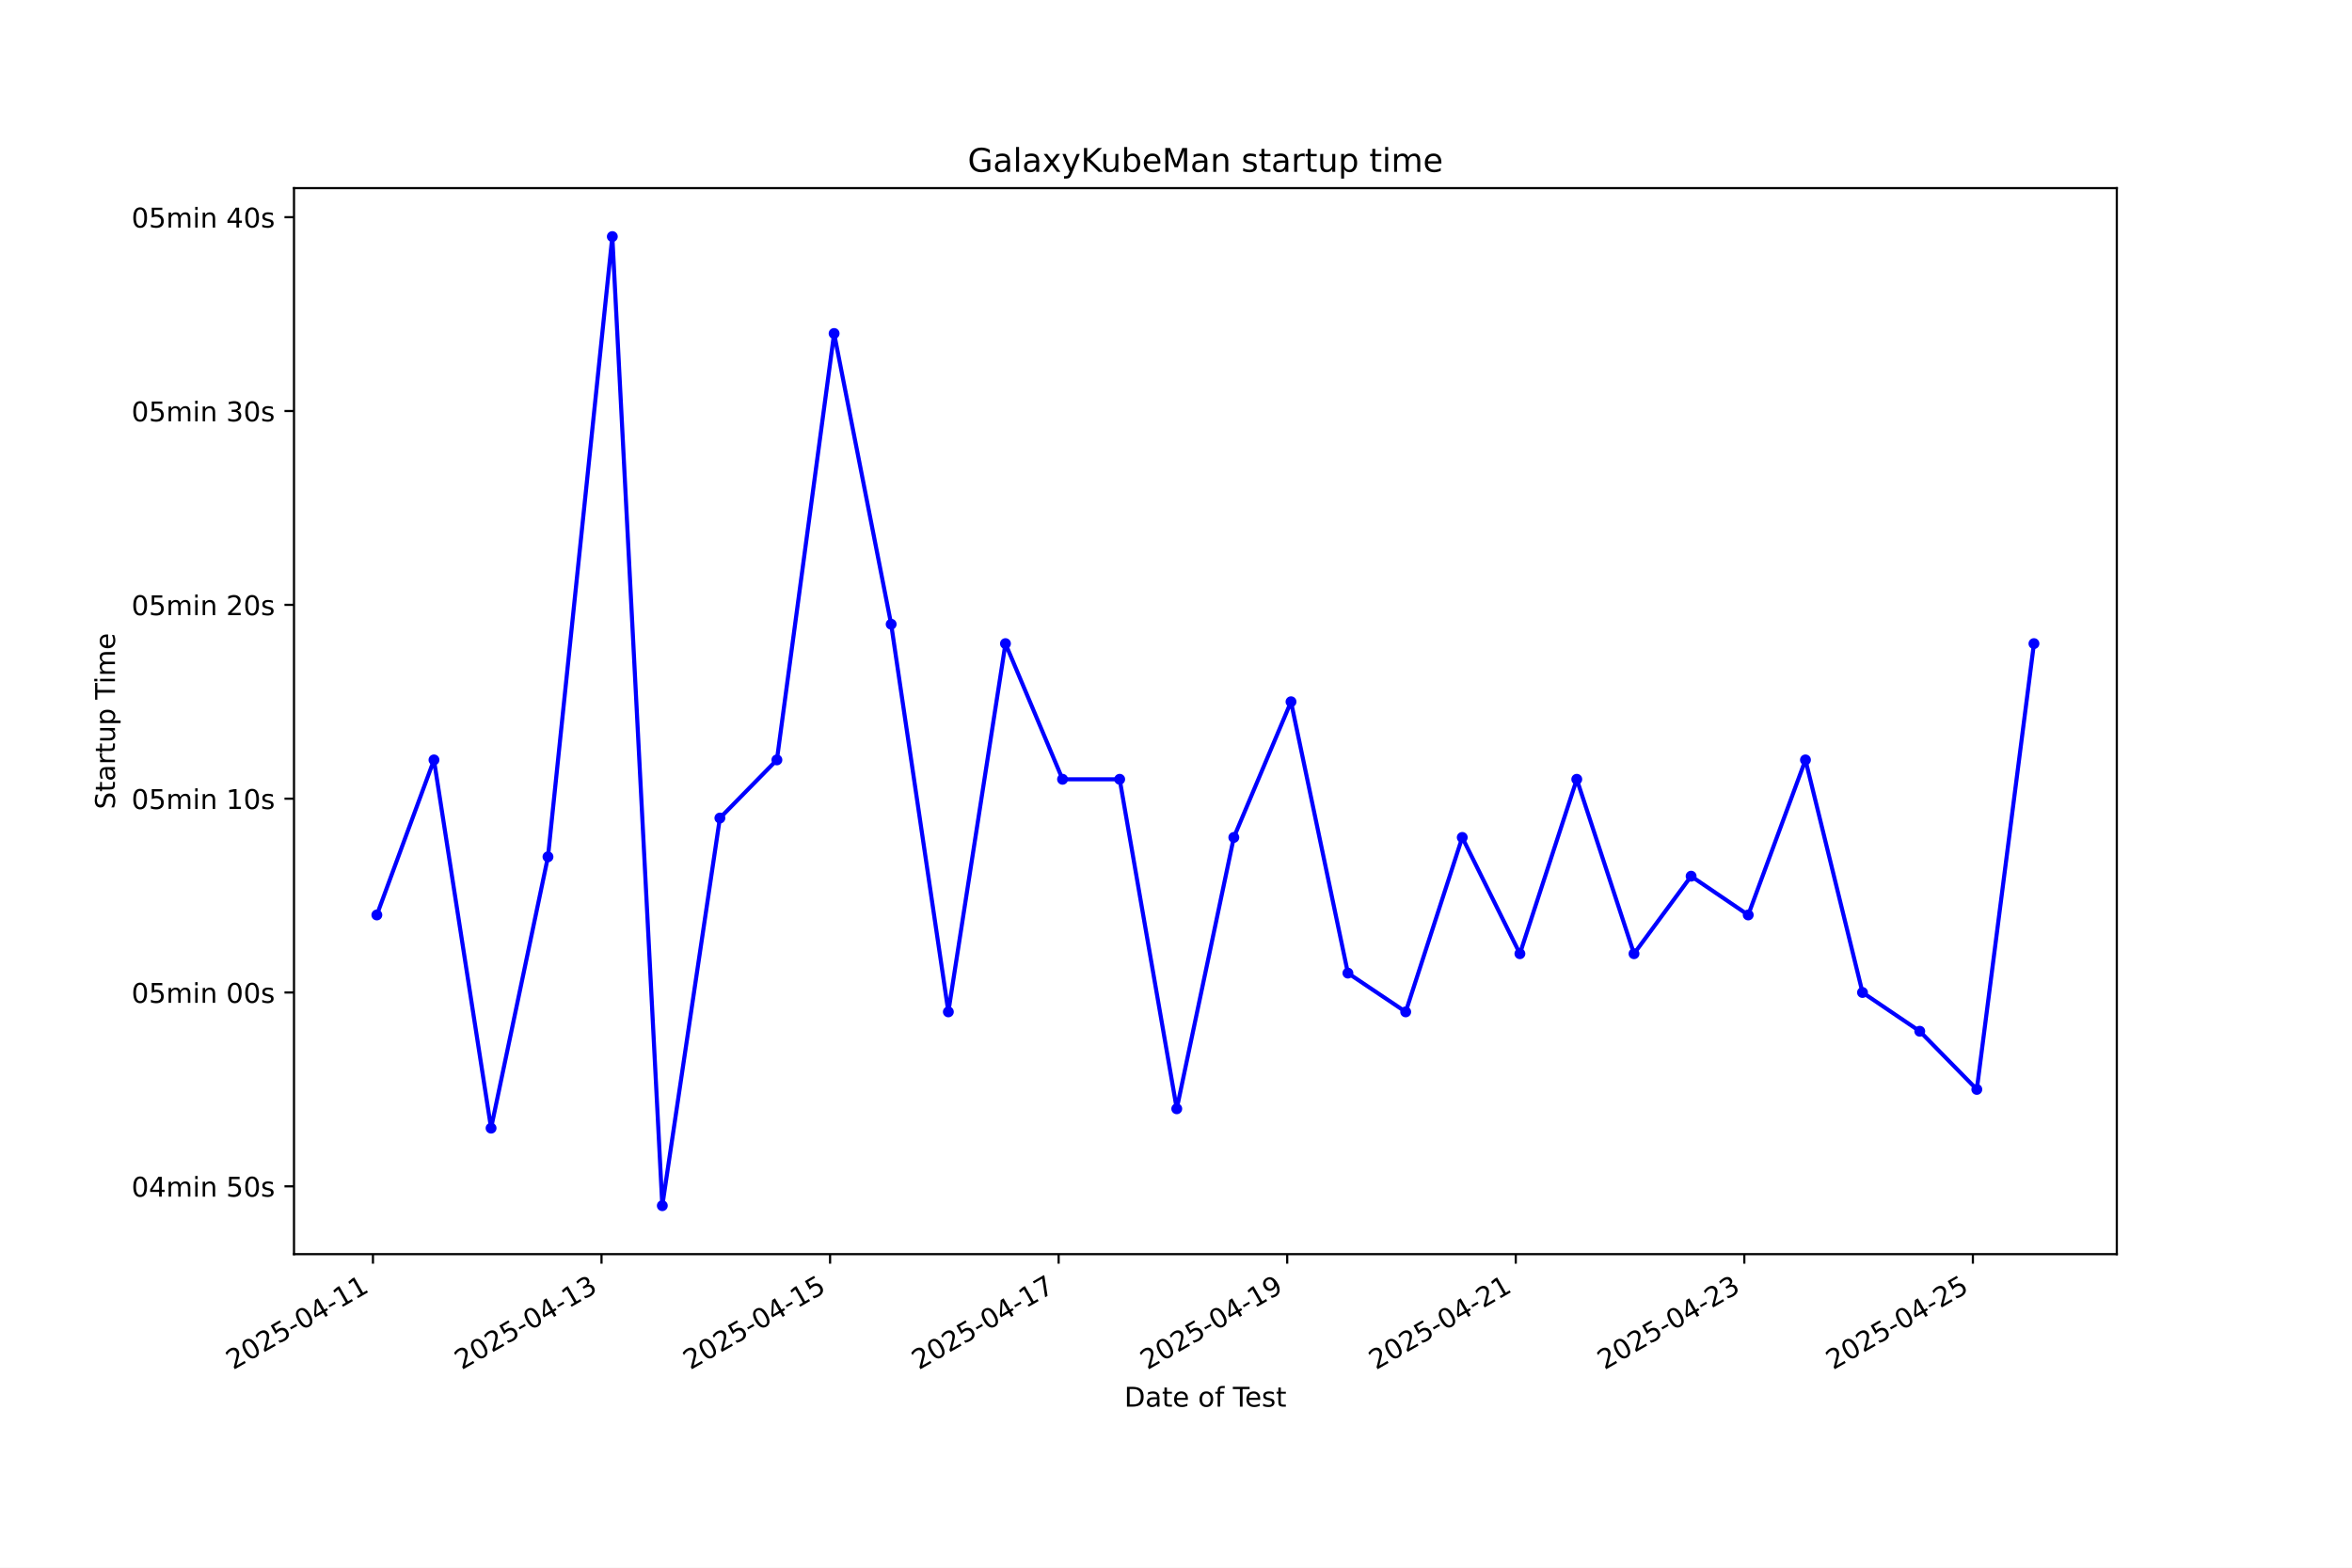
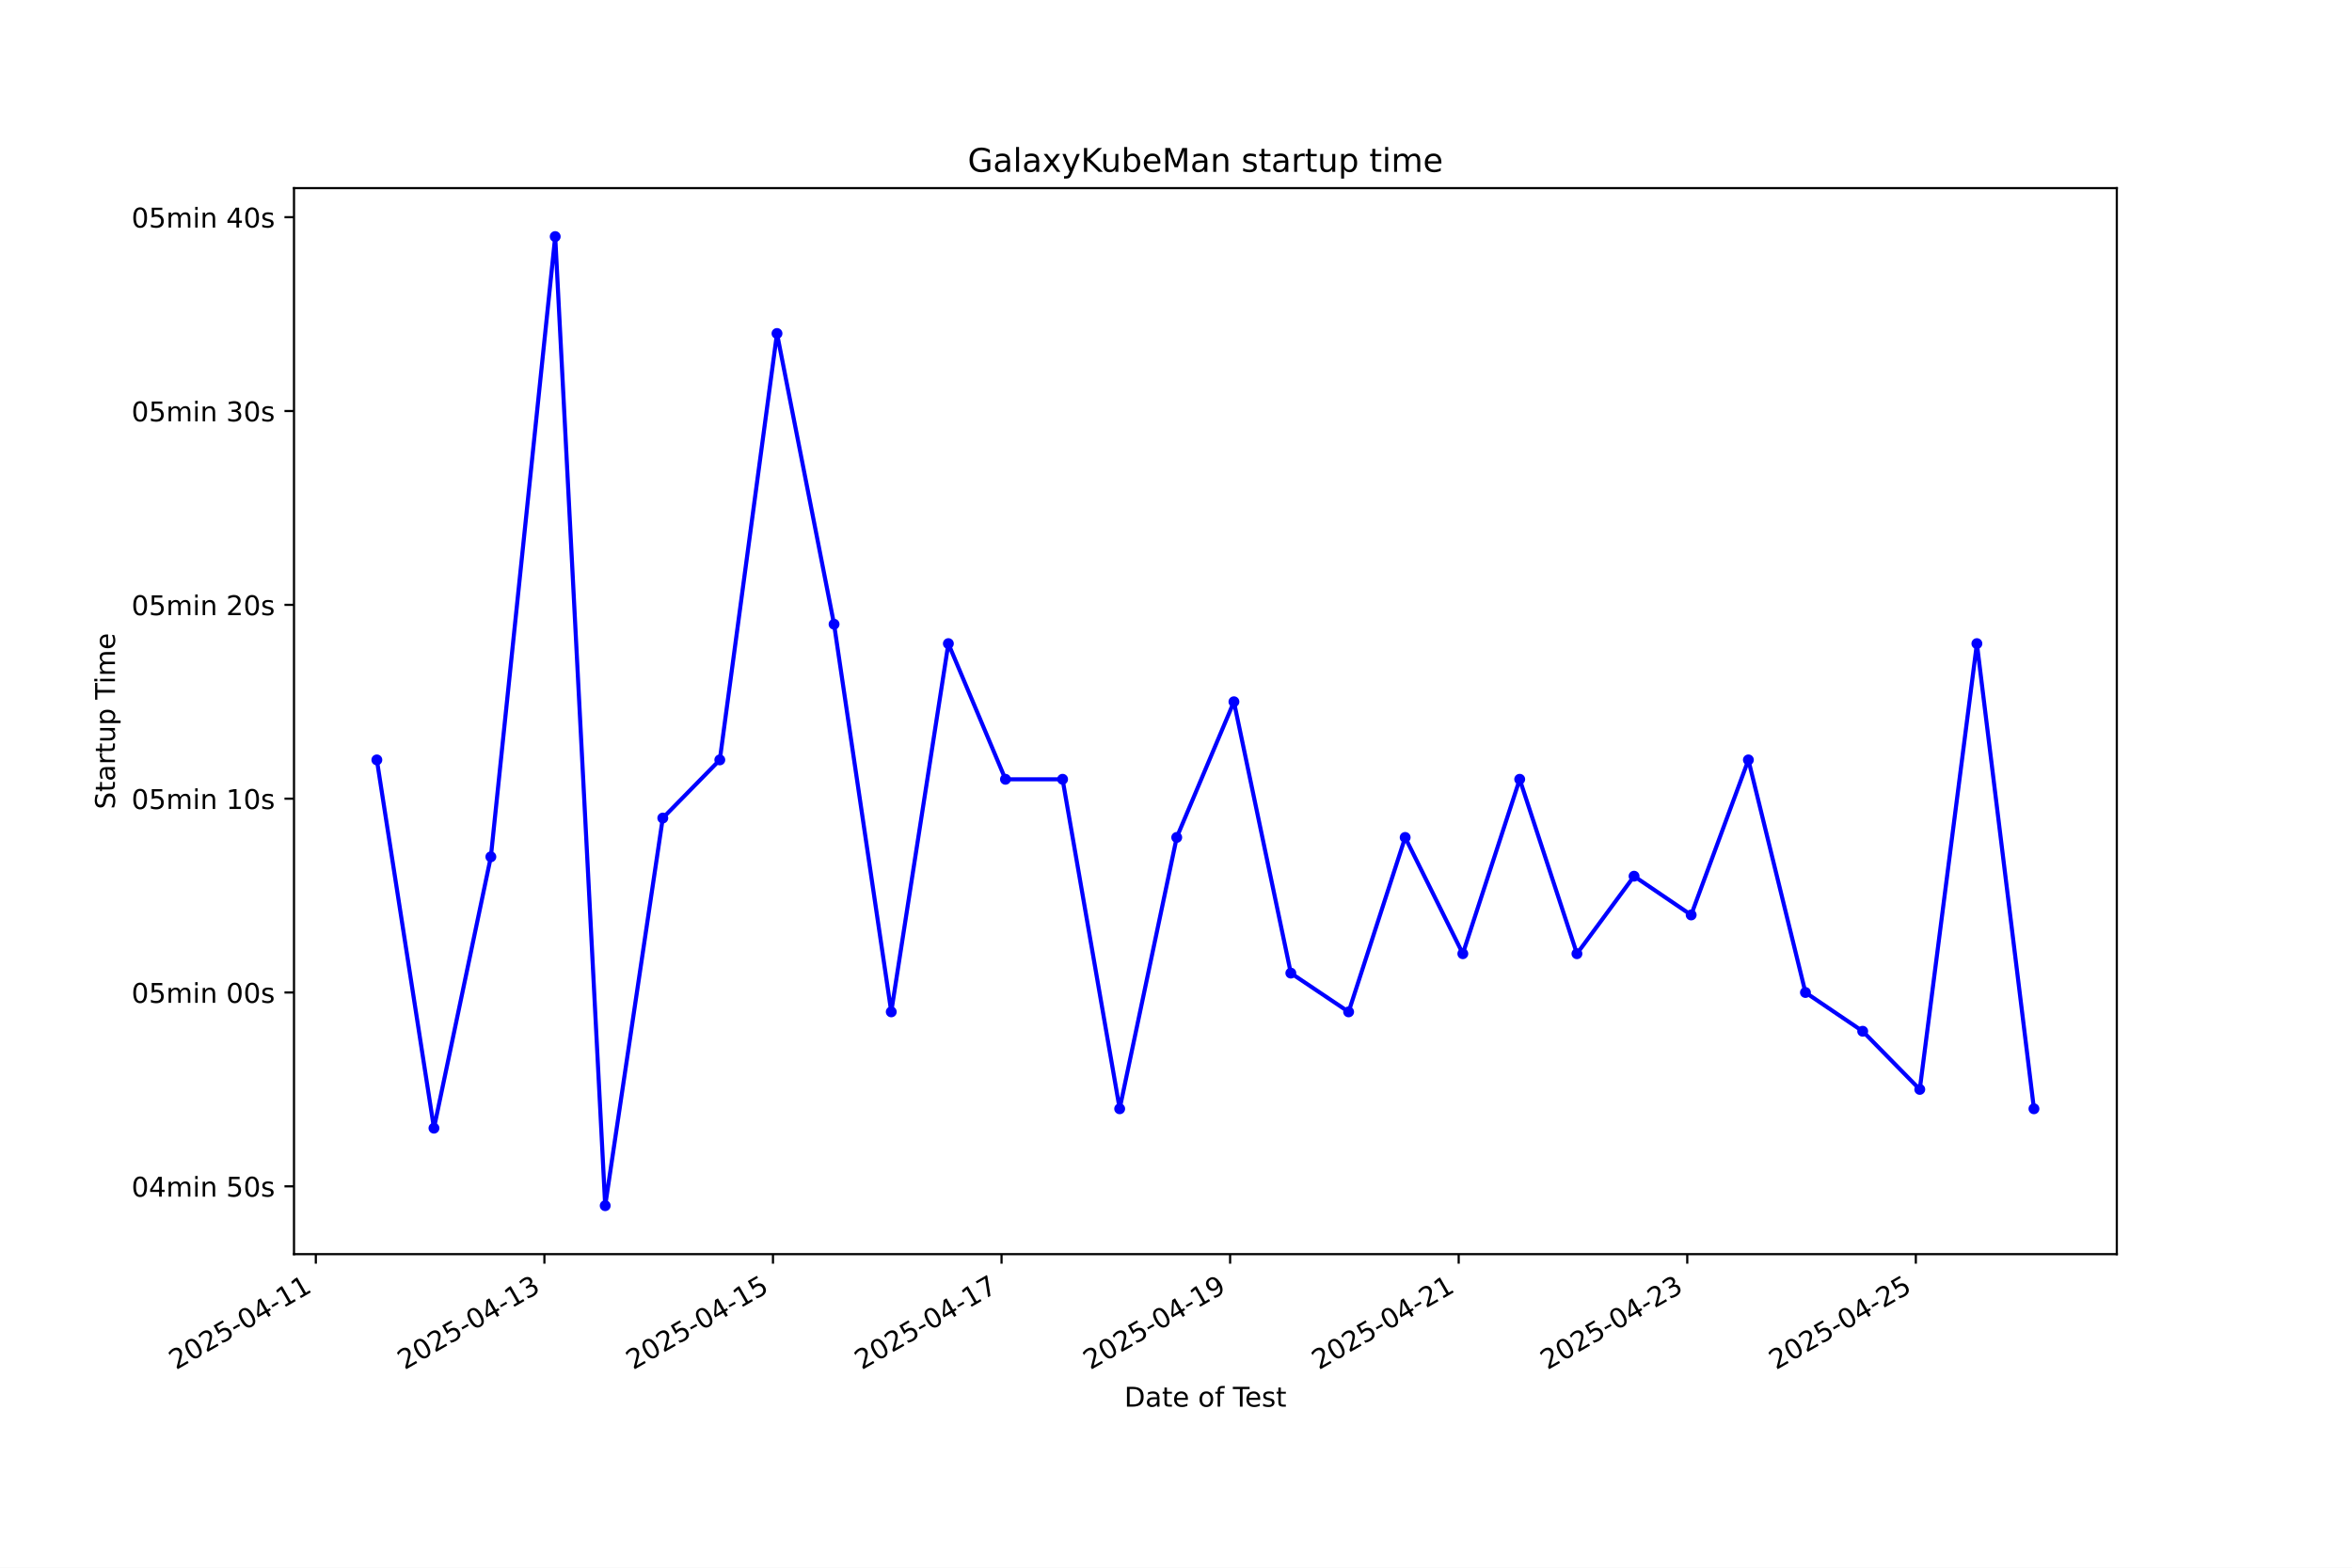
<svg xmlns="http://www.w3.org/2000/svg" xmlns:xlink="http://www.w3.org/1999/xlink" width="864pt" height="576pt" viewBox="0 0 864 576" version="1.1">
  <defs>
    <style type="text/css">*{stroke-linejoin: round; stroke-linecap: butt}</style>
  </defs>
  <g id="figure_1">
    <g id="patch_1">
      <path d="M 0 576  L 864 576  L 864 0  L 0 0  z " style="fill: #ffffff" />
    </g>
    <g id="axes_1">
      <g id="patch_2">
        <path d="M 108 460.8  L 777.6 460.8  L 777.6 69.12  L 108 69.12  z " style="fill: #ffffff" />
      </g>
      <g id="matplotlib.axis_1">
        <g id="xtick_1">
          <g id="line2d_1">
            <defs>
-               <path id="me44ee21c75" d="M 0 0  L 0 3.5  " style="stroke: #000000; stroke-width: 0.8" />
+               <path id="mdaba6f23a8" d="M 0 0  L 0 3.5  " style="stroke: #000000; stroke-width: 0.8" />
            </defs>
            <g>
-               <use xlink:href="#me44ee21c75" x="137.003" y="460.8" style="stroke: #000000; stroke-width: 0.8" />
+               <use xlink:href="#mdaba6f23a8" x="116.019" y="460.8" style="stroke: #000000; stroke-width: 0.8" />
            </g>
          </g>
          <g id="text_1">
-             <g transform="translate(85.63306 503.4383) rotate(-30) scale(0.1 -0.1)">
+             <g transform="translate(64.64999 503.4383) rotate(-30) scale(0.1 -0.1)">
              <defs>
                <path id="DejaVuSans-32" d="M 1228 531  L 3431 531  L 3431 0  L 469 0  L 469 531  Q 828 903 1448 1529  Q 2069 2156 2228 2338  Q 2531 2678 2651 2914  Q 2772 3150 2772 3378  Q 2772 3750 2511 3984  Q 2250 4219 1831 4219  Q 1534 4219 1204 4116  Q 875 4013 500 3803  L 500 4441  Q 881 4594 1212 4672  Q 1544 4750 1819 4750  Q 2544 4750 2975 4387  Q 3406 4025 3406 3419  Q 3406 3131 3298 2873  Q 3191 2616 2906 2266  Q 2828 2175 2409 1742  Q 1991 1309 1228 531  z " transform="scale(0.015625)" />
                <path id="DejaVuSans-30" d="M 2034 4250  Q 1547 4250 1301 3770  Q 1056 3291 1056 2328  Q 1056 1369 1301 889  Q 1547 409 2034 409  Q 2525 409 2770 889  Q 3016 1369 3016 2328  Q 3016 3291 2770 3770  Q 2525 4250 2034 4250  z M 2034 4750  Q 2819 4750 3233 4129  Q 3647 3509 3647 2328  Q 3647 1150 3233 529  Q 2819 -91 2034 -91  Q 1250 -91 836 529  Q 422 1150 422 2328  Q 422 3509 836 4129  Q 1250 4750 2034 4750  z " transform="scale(0.015625)" />
                <path id="DejaVuSans-35" d="M 691 4666  L 3169 4666  L 3169 4134  L 1269 4134  L 1269 2991  Q 1406 3038 1543 3061  Q 1681 3084 1819 3084  Q 2600 3084 3056 2656  Q 3513 2228 3513 1497  Q 3513 744 3044 326  Q 2575 -91 1722 -91  Q 1428 -91 1123 -41  Q 819 9 494 109  L 494 744  Q 775 591 1075 516  Q 1375 441 1709 441  Q 2250 441 2565 725  Q 2881 1009 2881 1497  Q 2881 1984 2565 2268  Q 2250 2553 1709 2553  Q 1456 2553 1204 2497  Q 953 2441 691 2322  L 691 4666  z " transform="scale(0.015625)" />
                <path id="DejaVuSans-2d" d="M 313 2009  L 1997 2009  L 1997 1497  L 313 1497  L 313 2009  z " transform="scale(0.015625)" />
                <path id="DejaVuSans-34" d="M 2419 4116  L 825 1625  L 2419 1625  L 2419 4116  z M 2253 4666  L 3047 4666  L 3047 1625  L 3713 1625  L 3713 1100  L 3047 1100  L 3047 0  L 2419 0  L 2419 1100  L 313 1100  L 313 1709  L 2253 4666  z " transform="scale(0.015625)" />
                <path id="DejaVuSans-31" d="M 794 531  L 1825 531  L 1825 4091  L 703 3866  L 703 4441  L 1819 4666  L 2450 4666  L 2450 531  L 3481 531  L 3481 0  L 794 0  L 794 531  z " transform="scale(0.015625)" />
              </defs>
              <use xlink:href="#DejaVuSans-32" />
              <use xlink:href="#DejaVuSans-30" transform="translate(63.62305 0)" />
              <use xlink:href="#DejaVuSans-32" transform="translate(127.2461 0)" />
              <use xlink:href="#DejaVuSans-35" transform="translate(190.8691 0)" />
              <use xlink:href="#DejaVuSans-2d" transform="translate(254.4922 0)" />
              <use xlink:href="#DejaVuSans-30" transform="translate(290.5762 0)" />
              <use xlink:href="#DejaVuSans-34" transform="translate(354.1992 0)" />
              <use xlink:href="#DejaVuSans-2d" transform="translate(417.8223 0)" />
              <use xlink:href="#DejaVuSans-31" transform="translate(453.9062 0)" />
              <use xlink:href="#DejaVuSans-31" transform="translate(517.5293 0)" />
            </g>
          </g>
        </g>
        <g id="xtick_2">
          <g id="line2d_2">
            <g>
-               <use xlink:href="#me44ee21c75" x="220.964" y="460.8" style="stroke: #000000; stroke-width: 0.8" />
+               <use xlink:href="#mdaba6f23a8" x="199.985" y="460.8" style="stroke: #000000; stroke-width: 0.8" />
            </g>
          </g>
          <g id="text_2">
-             <g transform="translate(169.5946 503.4383) rotate(-30) scale(0.1 -0.1)">
+             <g transform="translate(148.6151 503.4383) rotate(-30) scale(0.1 -0.1)">
              <defs>
                <path id="DejaVuSans-33" d="M 2597 2516  Q 3050 2419 3304 2112  Q 3559 1806 3559 1356  Q 3559 666 3084 287  Q 2609 -91 1734 -91  Q 1441 -91 1130 -33  Q 819 25 488 141  L 488 750  Q 750 597 1062 519  Q 1375 441 1716 441  Q 2309 441 2620 675  Q 2931 909 2931 1356  Q 2931 1769 2642 2001  Q 2353 2234 1838 2234  L 1294 2234  L 1294 2753  L 1863 2753  Q 2328 2753 2575 2939  Q 2822 3125 2822 3475  Q 2822 3834 2567 4026  Q 2313 4219 1838 4219  Q 1578 4219 1281 4162  Q 984 4106 628 3988  L 628 4550  Q 988 4650 1302 4700  Q 1616 4750 1894 4750  Q 2613 4750 3031 4423  Q 3450 4097 3450 3541  Q 3450 3153 3228 2886  Q 3006 2619 2597 2516  z " transform="scale(0.015625)" />
              </defs>
              <use xlink:href="#DejaVuSans-32" />
              <use xlink:href="#DejaVuSans-30" transform="translate(63.62305 0)" />
              <use xlink:href="#DejaVuSans-32" transform="translate(127.2461 0)" />
              <use xlink:href="#DejaVuSans-35" transform="translate(190.8691 0)" />
              <use xlink:href="#DejaVuSans-2d" transform="translate(254.4922 0)" />
              <use xlink:href="#DejaVuSans-30" transform="translate(290.5762 0)" />
              <use xlink:href="#DejaVuSans-34" transform="translate(354.1992 0)" />
              <use xlink:href="#DejaVuSans-2d" transform="translate(417.8223 0)" />
              <use xlink:href="#DejaVuSans-31" transform="translate(453.9062 0)" />
              <use xlink:href="#DejaVuSans-33" transform="translate(517.5293 0)" />
            </g>
          </g>
        </g>
        <g id="xtick_3">
          <g id="line2d_3">
            <g>
-               <use xlink:href="#me44ee21c75" x="304.926" y="460.8" style="stroke: #000000; stroke-width: 0.8" />
+               <use xlink:href="#mdaba6f23a8" x="283.95" y="460.8" style="stroke: #000000; stroke-width: 0.8" />
            </g>
          </g>
          <g id="text_3">
-             <g transform="translate(253.5561 503.4383) rotate(-30) scale(0.1 -0.1)">
+             <g transform="translate(232.5801 503.4383) rotate(-30) scale(0.1 -0.1)">
              <use xlink:href="#DejaVuSans-32" />
              <use xlink:href="#DejaVuSans-30" transform="translate(63.62305 0)" />
              <use xlink:href="#DejaVuSans-32" transform="translate(127.2461 0)" />
              <use xlink:href="#DejaVuSans-35" transform="translate(190.8691 0)" />
              <use xlink:href="#DejaVuSans-2d" transform="translate(254.4922 0)" />
              <use xlink:href="#DejaVuSans-30" transform="translate(290.5762 0)" />
              <use xlink:href="#DejaVuSans-34" transform="translate(354.1992 0)" />
              <use xlink:href="#DejaVuSans-2d" transform="translate(417.8223 0)" />
              <use xlink:href="#DejaVuSans-31" transform="translate(453.9062 0)" />
              <use xlink:href="#DejaVuSans-35" transform="translate(517.5293 0)" />
            </g>
          </g>
        </g>
        <g id="xtick_4">
          <g id="line2d_4">
            <g>
-               <use xlink:href="#me44ee21c75" x="388.887" y="460.8" style="stroke: #000000; stroke-width: 0.8" />
+               <use xlink:href="#mdaba6f23a8" x="367.915" y="460.8" style="stroke: #000000; stroke-width: 0.8" />
            </g>
          </g>
          <g id="text_4">
-             <g transform="translate(337.5176 503.4383) rotate(-30) scale(0.1 -0.1)">
+             <g transform="translate(316.5452 503.4383) rotate(-30) scale(0.1 -0.1)">
              <defs>
                <path id="DejaVuSans-37" d="M 525 4666  L 3525 4666  L 3525 4397  L 1831 0  L 1172 0  L 2766 4134  L 525 4134  L 525 4666  z " transform="scale(0.015625)" />
              </defs>
              <use xlink:href="#DejaVuSans-32" />
              <use xlink:href="#DejaVuSans-30" transform="translate(63.62305 0)" />
              <use xlink:href="#DejaVuSans-32" transform="translate(127.2461 0)" />
              <use xlink:href="#DejaVuSans-35" transform="translate(190.8691 0)" />
              <use xlink:href="#DejaVuSans-2d" transform="translate(254.4922 0)" />
              <use xlink:href="#DejaVuSans-30" transform="translate(290.5762 0)" />
              <use xlink:href="#DejaVuSans-34" transform="translate(354.1992 0)" />
              <use xlink:href="#DejaVuSans-2d" transform="translate(417.8223 0)" />
              <use xlink:href="#DejaVuSans-31" transform="translate(453.9062 0)" />
              <use xlink:href="#DejaVuSans-37" transform="translate(517.5293 0)" />
            </g>
          </g>
        </g>
        <g id="xtick_5">
          <g id="line2d_5">
            <g>
-               <use xlink:href="#me44ee21c75" x="472.849" y="460.8" style="stroke: #000000; stroke-width: 0.8" />
+               <use xlink:href="#mdaba6f23a8" x="451.88" y="460.8" style="stroke: #000000; stroke-width: 0.8" />
            </g>
          </g>
          <g id="text_5">
-             <g transform="translate(421.4791 503.4383) rotate(-30) scale(0.1 -0.1)">
+             <g transform="translate(400.5102 503.4383) rotate(-30) scale(0.1 -0.1)">
              <defs>
                <path id="DejaVuSans-39" d="M 703 97  L 703 672  Q 941 559 1184 500  Q 1428 441 1663 441  Q 2288 441 2617 861  Q 2947 1281 2994 2138  Q 2813 1869 2534 1725  Q 2256 1581 1919 1581  Q 1219 1581 811 2004  Q 403 2428 403 3163  Q 403 3881 828 4315  Q 1253 4750 1959 4750  Q 2769 4750 3195 4129  Q 3622 3509 3622 2328  Q 3622 1225 3098 567  Q 2575 -91 1691 -91  Q 1453 -91 1209 -44  Q 966 3 703 97  z M 1959 2075  Q 2384 2075 2632 2365  Q 2881 2656 2881 3163  Q 2881 3666 2632 3958  Q 2384 4250 1959 4250  Q 1534 4250 1286 3958  Q 1038 3666 1038 3163  Q 1038 2656 1286 2365  Q 1534 2075 1959 2075  z " transform="scale(0.015625)" />
              </defs>
              <use xlink:href="#DejaVuSans-32" />
              <use xlink:href="#DejaVuSans-30" transform="translate(63.62305 0)" />
              <use xlink:href="#DejaVuSans-32" transform="translate(127.2461 0)" />
              <use xlink:href="#DejaVuSans-35" transform="translate(190.8691 0)" />
              <use xlink:href="#DejaVuSans-2d" transform="translate(254.4922 0)" />
              <use xlink:href="#DejaVuSans-30" transform="translate(290.5762 0)" />
              <use xlink:href="#DejaVuSans-34" transform="translate(354.1992 0)" />
              <use xlink:href="#DejaVuSans-2d" transform="translate(417.8223 0)" />
              <use xlink:href="#DejaVuSans-31" transform="translate(453.9062 0)" />
              <use xlink:href="#DejaVuSans-39" transform="translate(517.5293 0)" />
            </g>
          </g>
        </g>
        <g id="xtick_6">
          <g id="line2d_6">
            <g>
-               <use xlink:href="#me44ee21c75" x="556.81" y="460.8" style="stroke: #000000; stroke-width: 0.8" />
+               <use xlink:href="#mdaba6f23a8" x="535.845" y="460.8" style="stroke: #000000; stroke-width: 0.8" />
            </g>
          </g>
          <g id="text_6">
-             <g transform="translate(505.4406 503.4383) rotate(-30) scale(0.1 -0.1)">
+             <g transform="translate(484.4753 503.4383) rotate(-30) scale(0.1 -0.1)">
              <use xlink:href="#DejaVuSans-32" />
              <use xlink:href="#DejaVuSans-30" transform="translate(63.62305 0)" />
              <use xlink:href="#DejaVuSans-32" transform="translate(127.2461 0)" />
              <use xlink:href="#DejaVuSans-35" transform="translate(190.8691 0)" />
              <use xlink:href="#DejaVuSans-2d" transform="translate(254.4922 0)" />
              <use xlink:href="#DejaVuSans-30" transform="translate(290.5762 0)" />
              <use xlink:href="#DejaVuSans-34" transform="translate(354.1992 0)" />
              <use xlink:href="#DejaVuSans-2d" transform="translate(417.8223 0)" />
              <use xlink:href="#DejaVuSans-32" transform="translate(453.9062 0)" />
              <use xlink:href="#DejaVuSans-31" transform="translate(517.5293 0)" />
            </g>
          </g>
        </g>
        <g id="xtick_7">
          <g id="line2d_7">
            <g>
-               <use xlink:href="#me44ee21c75" x="640.772" y="460.8" style="stroke: #000000; stroke-width: 0.8" />
+               <use xlink:href="#mdaba6f23a8" x="619.81" y="460.8" style="stroke: #000000; stroke-width: 0.8" />
            </g>
          </g>
          <g id="text_7">
-             <g transform="translate(589.4021 503.4383) rotate(-30) scale(0.1 -0.1)">
+             <g transform="translate(568.4404 503.4383) rotate(-30) scale(0.1 -0.1)">
              <use xlink:href="#DejaVuSans-32" />
              <use xlink:href="#DejaVuSans-30" transform="translate(63.62305 0)" />
              <use xlink:href="#DejaVuSans-32" transform="translate(127.2461 0)" />
              <use xlink:href="#DejaVuSans-35" transform="translate(190.8691 0)" />
              <use xlink:href="#DejaVuSans-2d" transform="translate(254.4922 0)" />
              <use xlink:href="#DejaVuSans-30" transform="translate(290.5762 0)" />
              <use xlink:href="#DejaVuSans-34" transform="translate(354.1992 0)" />
              <use xlink:href="#DejaVuSans-2d" transform="translate(417.8223 0)" />
              <use xlink:href="#DejaVuSans-32" transform="translate(453.9062 0)" />
              <use xlink:href="#DejaVuSans-33" transform="translate(517.5293 0)" />
            </g>
          </g>
        </g>
        <g id="xtick_8">
          <g id="line2d_8">
            <g>
-               <use xlink:href="#me44ee21c75" x="724.733" y="460.8" style="stroke: #000000; stroke-width: 0.8" />
+               <use xlink:href="#mdaba6f23a8" x="703.775" y="460.8" style="stroke: #000000; stroke-width: 0.8" />
            </g>
          </g>
          <g id="text_8">
-             <g transform="translate(673.3636 503.4383) rotate(-30) scale(0.1 -0.1)">
+             <g transform="translate(652.4054 503.4383) rotate(-30) scale(0.1 -0.1)">
              <use xlink:href="#DejaVuSans-32" />
              <use xlink:href="#DejaVuSans-30" transform="translate(63.62305 0)" />
              <use xlink:href="#DejaVuSans-32" transform="translate(127.2461 0)" />
              <use xlink:href="#DejaVuSans-35" transform="translate(190.8691 0)" />
              <use xlink:href="#DejaVuSans-2d" transform="translate(254.4922 0)" />
              <use xlink:href="#DejaVuSans-30" transform="translate(290.5762 0)" />
              <use xlink:href="#DejaVuSans-34" transform="translate(354.1992 0)" />
              <use xlink:href="#DejaVuSans-2d" transform="translate(417.8223 0)" />
              <use xlink:href="#DejaVuSans-32" transform="translate(453.9062 0)" />
              <use xlink:href="#DejaVuSans-35" transform="translate(517.5293 0)" />
            </g>
          </g>
        </g>
        <g id="text_9">
          <g transform="translate(413.0063 516.8378) scale(0.1 -0.1)">
            <defs>
              <path id="DejaVuSans-44" d="M 1259 4147  L 1259 519  L 2022 519  Q 2988 519 3436 956  Q 3884 1394 3884 2338  Q 3884 3275 3436 3711  Q 2988 4147 2022 4147  L 1259 4147  z M 628 4666  L 1925 4666  Q 3281 4666 3915 4102  Q 4550 3538 4550 2338  Q 4550 1131 3912 565  Q 3275 0 1925 0  L 628 0  L 628 4666  z " transform="scale(0.015625)" />
              <path id="DejaVuSans-61" d="M 2194 1759  Q 1497 1759 1228 1600  Q 959 1441 959 1056  Q 959 750 1161 570  Q 1363 391 1709 391  Q 2188 391 2477 730  Q 2766 1069 2766 1631  L 2766 1759  L 2194 1759  z M 3341 1997  L 3341 0  L 2766 0  L 2766 531  Q 2569 213 2275 61  Q 1981 -91 1556 -91  Q 1019 -91 701 211  Q 384 513 384 1019  Q 384 1609 779 1909  Q 1175 2209 1959 2209  L 2766 2209  L 2766 2266  Q 2766 2663 2505 2880  Q 2244 3097 1772 3097  Q 1472 3097 1187 3025  Q 903 2953 641 2809  L 641 3341  Q 956 3463 1253 3523  Q 1550 3584 1831 3584  Q 2591 3584 2966 3190  Q 3341 2797 3341 1997  z " transform="scale(0.015625)" />
              <path id="DejaVuSans-74" d="M 1172 4494  L 1172 3500  L 2356 3500  L 2356 3053  L 1172 3053  L 1172 1153  Q 1172 725 1289 603  Q 1406 481 1766 481  L 2356 481  L 2356 0  L 1766 0  Q 1100 0 847 248  Q 594 497 594 1153  L 594 3053  L 172 3053  L 172 3500  L 594 3500  L 594 4494  L 1172 4494  z " transform="scale(0.015625)" />
              <path id="DejaVuSans-65" d="M 3597 1894  L 3597 1613  L 953 1613  Q 991 1019 1311 708  Q 1631 397 2203 397  Q 2534 397 2845 478  Q 3156 559 3463 722  L 3463 178  Q 3153 47 2828 -22  Q 2503 -91 2169 -91  Q 1331 -91 842 396  Q 353 884 353 1716  Q 353 2575 817 3079  Q 1281 3584 2069 3584  Q 2775 3584 3186 3129  Q 3597 2675 3597 1894  z M 3022 2063  Q 3016 2534 2758 2815  Q 2500 3097 2075 3097  Q 1594 3097 1305 2825  Q 1016 2553 972 2059  L 3022 2063  z " transform="scale(0.015625)" />
              <path id="DejaVuSans-20" transform="scale(0.015625)" />
              <path id="DejaVuSans-6f" d="M 1959 3097  Q 1497 3097 1228 2736  Q 959 2375 959 1747  Q 959 1119 1226 758  Q 1494 397 1959 397  Q 2419 397 2687 759  Q 2956 1122 2956 1747  Q 2956 2369 2687 2733  Q 2419 3097 1959 3097  z M 1959 3584  Q 2709 3584 3137 3096  Q 3566 2609 3566 1747  Q 3566 888 3137 398  Q 2709 -91 1959 -91  Q 1206 -91 779 398  Q 353 888 353 1747  Q 353 2609 779 3096  Q 1206 3584 1959 3584  z " transform="scale(0.015625)" />
              <path id="DejaVuSans-66" d="M 2375 4863  L 2375 4384  L 1825 4384  Q 1516 4384 1395 4259  Q 1275 4134 1275 3809  L 1275 3500  L 2222 3500  L 2222 3053  L 1275 3053  L 1275 0  L 697 0  L 697 3053  L 147 3053  L 147 3500  L 697 3500  L 697 3744  Q 697 4328 969 4595  Q 1241 4863 1831 4863  L 2375 4863  z " transform="scale(0.015625)" />
              <path id="DejaVuSans-54" d="M -19 4666  L 3928 4666  L 3928 4134  L 2272 4134  L 2272 0  L 1638 0  L 1638 4134  L -19 4134  L -19 4666  z " transform="scale(0.015625)" />
              <path id="DejaVuSans-73" d="M 2834 3397  L 2834 2853  Q 2591 2978 2328 3040  Q 2066 3103 1784 3103  Q 1356 3103 1142 2972  Q 928 2841 928 2578  Q 928 2378 1081 2264  Q 1234 2150 1697 2047  L 1894 2003  Q 2506 1872 2764 1633  Q 3022 1394 3022 966  Q 3022 478 2636 193  Q 2250 -91 1575 -91  Q 1294 -91 989 -36  Q 684 19 347 128  L 347 722  Q 666 556 975 473  Q 1284 391 1588 391  Q 1994 391 2212 530  Q 2431 669 2431 922  Q 2431 1156 2273 1281  Q 2116 1406 1581 1522  L 1381 1569  Q 847 1681 609 1914  Q 372 2147 372 2553  Q 372 3047 722 3315  Q 1072 3584 1716 3584  Q 2034 3584 2315 3537  Q 2597 3491 2834 3397  z " transform="scale(0.015625)" />
            </defs>
            <use xlink:href="#DejaVuSans-44" />
            <use xlink:href="#DejaVuSans-61" transform="translate(77.00195 0)" />
            <use xlink:href="#DejaVuSans-74" transform="translate(138.2812 0)" />
            <use xlink:href="#DejaVuSans-65" transform="translate(177.4902 0)" />
            <use xlink:href="#DejaVuSans-20" transform="translate(239.0137 0)" />
            <use xlink:href="#DejaVuSans-6f" transform="translate(270.8008 0)" />
            <use xlink:href="#DejaVuSans-66" transform="translate(331.9824 0)" />
            <use xlink:href="#DejaVuSans-20" transform="translate(367.1875 0)" />
            <use xlink:href="#DejaVuSans-54" transform="translate(398.9746 0)" />
            <use xlink:href="#DejaVuSans-65" transform="translate(443.0586 0)" />
            <use xlink:href="#DejaVuSans-73" transform="translate(504.582 0)" />
            <use xlink:href="#DejaVuSans-74" transform="translate(556.6816 0)" />
          </g>
        </g>
      </g>
      <g id="matplotlib.axis_2">
        <g id="ytick_1">
          <g id="line2d_9">
            <defs>
-               <path id="mf8d12e332a" d="M 0 0  L -3.5 0  " style="stroke: #000000; stroke-width: 0.8" />
+               <path id="md374e9e6f5" d="M 0 0  L -3.5 0  " style="stroke: #000000; stroke-width: 0.8" />
            </defs>
            <g>
-               <use xlink:href="#mf8d12e332a" x="108" y="435.875" style="stroke: #000000; stroke-width: 0.8" />
+               <use xlink:href="#md374e9e6f5" x="108" y="435.875" style="stroke: #000000; stroke-width: 0.8" />
            </g>
          </g>
          <g id="text_10">
            <g transform="translate(48.30625 439.6741) scale(0.1 -0.1)">
              <defs>
                <path id="DejaVuSans-6d" d="M 3328 2828  Q 3544 3216 3844 3400  Q 4144 3584 4550 3584  Q 5097 3584 5394 3201  Q 5691 2819 5691 2113  L 5691 0  L 5113 0  L 5113 2094  Q 5113 2597 4934 2840  Q 4756 3084 4391 3084  Q 3944 3084 3684 2787  Q 3425 2491 3425 1978  L 3425 0  L 2847 0  L 2847 2094  Q 2847 2600 2669 2842  Q 2491 3084 2119 3084  Q 1678 3084 1418 2786  Q 1159 2488 1159 1978  L 1159 0  L 581 0  L 581 3500  L 1159 3500  L 1159 2956  Q 1356 3278 1631 3431  Q 1906 3584 2284 3584  Q 2666 3584 2933 3390  Q 3200 3197 3328 2828  z " transform="scale(0.015625)" />
                <path id="DejaVuSans-69" d="M 603 3500  L 1178 3500  L 1178 0  L 603 0  L 603 3500  z M 603 4863  L 1178 4863  L 1178 4134  L 603 4134  L 603 4863  z " transform="scale(0.015625)" />
                <path id="DejaVuSans-6e" d="M 3513 2113  L 3513 0  L 2938 0  L 2938 2094  Q 2938 2591 2744 2837  Q 2550 3084 2163 3084  Q 1697 3084 1428 2787  Q 1159 2491 1159 1978  L 1159 0  L 581 0  L 581 3500  L 1159 3500  L 1159 2956  Q 1366 3272 1645 3428  Q 1925 3584 2291 3584  Q 2894 3584 3203 3211  Q 3513 2838 3513 2113  z " transform="scale(0.015625)" />
              </defs>
              <use xlink:href="#DejaVuSans-30" />
              <use xlink:href="#DejaVuSans-34" transform="translate(63.62305 0)" />
              <use xlink:href="#DejaVuSans-6d" transform="translate(127.2461 0)" />
              <use xlink:href="#DejaVuSans-69" transform="translate(224.6582 0)" />
              <use xlink:href="#DejaVuSans-6e" transform="translate(252.4414 0)" />
              <use xlink:href="#DejaVuSans-20" transform="translate(315.8203 0)" />
              <use xlink:href="#DejaVuSans-35" transform="translate(347.6074 0)" />
              <use xlink:href="#DejaVuSans-30" transform="translate(411.2305 0)" />
              <use xlink:href="#DejaVuSans-73" transform="translate(474.8535 0)" />
            </g>
          </g>
        </g>
        <g id="ytick_2">
          <g id="line2d_10">
            <g>
-               <use xlink:href="#mf8d12e332a" x="108" y="364.66" style="stroke: #000000; stroke-width: 0.8" />
+               <use xlink:href="#md374e9e6f5" x="108" y="364.66" style="stroke: #000000; stroke-width: 0.8" />
            </g>
          </g>
          <g id="text_11">
            <g transform="translate(48.30625 368.4596) scale(0.1 -0.1)">
              <use xlink:href="#DejaVuSans-30" />
              <use xlink:href="#DejaVuSans-35" transform="translate(63.62305 0)" />
              <use xlink:href="#DejaVuSans-6d" transform="translate(127.2461 0)" />
              <use xlink:href="#DejaVuSans-69" transform="translate(224.6582 0)" />
              <use xlink:href="#DejaVuSans-6e" transform="translate(252.4414 0)" />
              <use xlink:href="#DejaVuSans-20" transform="translate(315.8203 0)" />
              <use xlink:href="#DejaVuSans-30" transform="translate(347.6074 0)" />
              <use xlink:href="#DejaVuSans-30" transform="translate(411.2305 0)" />
              <use xlink:href="#DejaVuSans-73" transform="translate(474.8535 0)" />
            </g>
          </g>
        </g>
        <g id="ytick_3">
          <g id="line2d_11">
            <g>
-               <use xlink:href="#mf8d12e332a" x="108" y="293.446" style="stroke: #000000; stroke-width: 0.8" />
+               <use xlink:href="#md374e9e6f5" x="108" y="293.446" style="stroke: #000000; stroke-width: 0.8" />
            </g>
          </g>
          <g id="text_12">
            <g transform="translate(48.30625 297.245) scale(0.1 -0.1)">
              <use xlink:href="#DejaVuSans-30" />
              <use xlink:href="#DejaVuSans-35" transform="translate(63.62305 0)" />
              <use xlink:href="#DejaVuSans-6d" transform="translate(127.2461 0)" />
              <use xlink:href="#DejaVuSans-69" transform="translate(224.6582 0)" />
              <use xlink:href="#DejaVuSans-6e" transform="translate(252.4414 0)" />
              <use xlink:href="#DejaVuSans-20" transform="translate(315.8203 0)" />
              <use xlink:href="#DejaVuSans-31" transform="translate(347.6074 0)" />
              <use xlink:href="#DejaVuSans-30" transform="translate(411.2305 0)" />
              <use xlink:href="#DejaVuSans-73" transform="translate(474.8535 0)" />
            </g>
          </g>
        </g>
        <g id="ytick_4">
          <g id="line2d_12">
            <g>
-               <use xlink:href="#mf8d12e332a" x="108" y="222.231" style="stroke: #000000; stroke-width: 0.8" />
+               <use xlink:href="#md374e9e6f5" x="108" y="222.231" style="stroke: #000000; stroke-width: 0.8" />
            </g>
          </g>
          <g id="text_13">
            <g transform="translate(48.30625 226.0305) scale(0.1 -0.1)">
              <use xlink:href="#DejaVuSans-30" />
              <use xlink:href="#DejaVuSans-35" transform="translate(63.62305 0)" />
              <use xlink:href="#DejaVuSans-6d" transform="translate(127.2461 0)" />
              <use xlink:href="#DejaVuSans-69" transform="translate(224.6582 0)" />
              <use xlink:href="#DejaVuSans-6e" transform="translate(252.4414 0)" />
              <use xlink:href="#DejaVuSans-20" transform="translate(315.8203 0)" />
              <use xlink:href="#DejaVuSans-32" transform="translate(347.6074 0)" />
              <use xlink:href="#DejaVuSans-30" transform="translate(411.2305 0)" />
              <use xlink:href="#DejaVuSans-73" transform="translate(474.8535 0)" />
            </g>
          </g>
        </g>
        <g id="ytick_5">
          <g id="line2d_13">
            <g>
-               <use xlink:href="#mf8d12e332a" x="108" y="151.017" style="stroke: #000000; stroke-width: 0.8" />
+               <use xlink:href="#md374e9e6f5" x="108" y="151.017" style="stroke: #000000; stroke-width: 0.8" />
            </g>
          </g>
          <g id="text_14">
            <g transform="translate(48.30625 154.8159) scale(0.1 -0.1)">
              <use xlink:href="#DejaVuSans-30" />
              <use xlink:href="#DejaVuSans-35" transform="translate(63.62305 0)" />
              <use xlink:href="#DejaVuSans-6d" transform="translate(127.2461 0)" />
              <use xlink:href="#DejaVuSans-69" transform="translate(224.6582 0)" />
              <use xlink:href="#DejaVuSans-6e" transform="translate(252.4414 0)" />
              <use xlink:href="#DejaVuSans-20" transform="translate(315.8203 0)" />
              <use xlink:href="#DejaVuSans-33" transform="translate(347.6074 0)" />
              <use xlink:href="#DejaVuSans-30" transform="translate(411.2305 0)" />
              <use xlink:href="#DejaVuSans-73" transform="translate(474.8535 0)" />
            </g>
          </g>
        </g>
        <g id="ytick_6">
          <g id="line2d_14">
            <g>
-               <use xlink:href="#mf8d12e332a" x="108" y="79.802" style="stroke: #000000; stroke-width: 0.8" />
+               <use xlink:href="#md374e9e6f5" x="108" y="79.802" style="stroke: #000000; stroke-width: 0.8" />
            </g>
          </g>
          <g id="text_15">
            <g transform="translate(48.30625 83.6014) scale(0.1 -0.1)">
              <use xlink:href="#DejaVuSans-30" />
              <use xlink:href="#DejaVuSans-35" transform="translate(63.62305 0)" />
              <use xlink:href="#DejaVuSans-6d" transform="translate(127.2461 0)" />
              <use xlink:href="#DejaVuSans-69" transform="translate(224.6582 0)" />
              <use xlink:href="#DejaVuSans-6e" transform="translate(252.4414 0)" />
              <use xlink:href="#DejaVuSans-20" transform="translate(315.8203 0)" />
              <use xlink:href="#DejaVuSans-34" transform="translate(347.6074 0)" />
              <use xlink:href="#DejaVuSans-30" transform="translate(411.2305 0)" />
              <use xlink:href="#DejaVuSans-73" transform="translate(474.8535 0)" />
            </g>
          </g>
        </g>
        <g id="text_16">
          <g transform="translate(42.22656 297.3397) rotate(-90) scale(0.1 -0.1)">
            <defs>
              <path id="DejaVuSans-53" d="M 3425 4513  L 3425 3897  Q 3066 4069 2747 4153  Q 2428 4238 2131 4238  Q 1616 4238 1336 4038  Q 1056 3838 1056 3469  Q 1056 3159 1242 3001  Q 1428 2844 1947 2747  L 2328 2669  Q 3034 2534 3370 2195  Q 3706 1856 3706 1288  Q 3706 609 3251 259  Q 2797 -91 1919 -91  Q 1588 -91 1214 -16  Q 841 59 441 206  L 441 856  Q 825 641 1194 531  Q 1563 422 1919 422  Q 2459 422 2753 634  Q 3047 847 3047 1241  Q 3047 1584 2836 1778  Q 2625 1972 2144 2069  L 1759 2144  Q 1053 2284 737 2584  Q 422 2884 422 3419  Q 422 4038 858 4394  Q 1294 4750 2059 4750  Q 2388 4750 2728 4690  Q 3069 4631 3425 4513  z " transform="scale(0.015625)" />
              <path id="DejaVuSans-72" d="M 2631 2963  Q 2534 3019 2420 3045  Q 2306 3072 2169 3072  Q 1681 3072 1420 2755  Q 1159 2438 1159 1844  L 1159 0  L 581 0  L 581 3500  L 1159 3500  L 1159 2956  Q 1341 3275 1631 3429  Q 1922 3584 2338 3584  Q 2397 3584 2469 3576  Q 2541 3569 2628 3553  L 2631 2963  z " transform="scale(0.015625)" />
              <path id="DejaVuSans-75" d="M 544 1381  L 544 3500  L 1119 3500  L 1119 1403  Q 1119 906 1312 657  Q 1506 409 1894 409  Q 2359 409 2629 706  Q 2900 1003 2900 1516  L 2900 3500  L 3475 3500  L 3475 0  L 2900 0  L 2900 538  Q 2691 219 2414 64  Q 2138 -91 1772 -91  Q 1169 -91 856 284  Q 544 659 544 1381  z M 1991 3584  L 1991 3584  z " transform="scale(0.015625)" />
              <path id="DejaVuSans-70" d="M 1159 525  L 1159 -1331  L 581 -1331  L 581 3500  L 1159 3500  L 1159 2969  Q 1341 3281 1617 3432  Q 1894 3584 2278 3584  Q 2916 3584 3314 3078  Q 3713 2572 3713 1747  Q 3713 922 3314 415  Q 2916 -91 2278 -91  Q 1894 -91 1617 61  Q 1341 213 1159 525  z M 3116 1747  Q 3116 2381 2855 2742  Q 2594 3103 2138 3103  Q 1681 3103 1420 2742  Q 1159 2381 1159 1747  Q 1159 1113 1420 752  Q 1681 391 2138 391  Q 2594 391 2855 752  Q 3116 1113 3116 1747  z " transform="scale(0.015625)" />
            </defs>
            <use xlink:href="#DejaVuSans-53" />
            <use xlink:href="#DejaVuSans-74" transform="translate(63.47656 0)" />
            <use xlink:href="#DejaVuSans-61" transform="translate(102.6855 0)" />
            <use xlink:href="#DejaVuSans-72" transform="translate(163.9648 0)" />
            <use xlink:href="#DejaVuSans-74" transform="translate(205.0781 0)" />
            <use xlink:href="#DejaVuSans-75" transform="translate(244.2871 0)" />
            <use xlink:href="#DejaVuSans-70" transform="translate(307.666 0)" />
            <use xlink:href="#DejaVuSans-20" transform="translate(371.1426 0)" />
            <use xlink:href="#DejaVuSans-54" transform="translate(402.9297 0)" />
            <use xlink:href="#DejaVuSans-69" transform="translate(460.8887 0)" />
            <use xlink:href="#DejaVuSans-6d" transform="translate(488.6719 0)" />
            <use xlink:href="#DejaVuSans-65" transform="translate(586.084 0)" />
          </g>
        </g>
      </g>
      <g id="line2d_15">
-         <path d="M 747.164 236.474  L 726.181 400.268  L 705.214 378.903  L 684.188 364.66  L 663.228 279.203  L 642.206 336.175  L 621.228 321.932  L 600.247 350.417  L 579.224 286.324  L 558.331 350.417  L 537.151 307.689  L 516.381 371.782  L 495.153 357.539  L 474.249 257.839  L 453.239 307.689  L 432.279 407.389  L 411.31 286.324  L 390.326 286.324  L 369.353 236.474  L 348.377 371.782  L 327.367 229.353  L 306.405 122.531  L 285.393 279.203  L 264.452 300.567  L 243.298 442.996  L 224.934 86.924  L 201.297 314.81  L 180.395 414.511  L 159.418 279.203  L 138.436 336.175  " clip-path="url(#p27f3608757)" style="fill: none; stroke: #0000ff; stroke-width: 1.5; stroke-linecap: square" />
+         <path d="M 747.164 407.389  L 726.206 236.474  L 705.223 400.268  L 684.255 378.903  L 663.228 364.66  L 642.268 279.203  L 621.244 336.175  L 600.266 321.932  L 579.283 350.417  L 558.259 286.324  L 537.366 350.417  L 516.184 307.689  L 495.414 371.782  L 474.185 357.539  L 453.28 257.839  L 432.269 307.689  L 411.308 407.389  L 390.338 286.324  L 369.354 286.324  L 348.38 236.474  L 327.402 371.782  L 306.392 229.353  L 285.429 122.531  L 264.417 279.203  L 243.474 300.567  L 222.319 442.996  L 203.955 86.924  L 180.317 314.81  L 159.414 414.511  L 138.436 279.203  " clip-path="url(#p4dceded440)" style="fill: none; stroke: #0000ff; stroke-width: 1.5; stroke-linecap: square" />
        <defs>
-           <path id="m0b8056de25" d="M 0 1.5  C 0.398 1.5 0.779 1.342 1.061 1.061  C 1.342 0.779 1.5 0.398 1.5 0  C 1.5 -0.398 1.342 -0.779 1.061 -1.061  C 0.779 -1.342 0.398 -1.5 0 -1.5  C -0.398 -1.5 -0.779 -1.342 -1.061 -1.061  C -1.342 -0.779 -1.5 -0.398 -1.5 0  C -1.5 0.398 -1.342 0.779 -1.061 1.061  C -0.779 1.342 -0.398 1.5 0 1.5  z " style="stroke: #0000ff" />
+           <path id="m6a5e62a268" d="M 0 1.5  C 0.398 1.5 0.779 1.342 1.061 1.061  C 1.342 0.779 1.5 0.398 1.5 0  C 1.5 -0.398 1.342 -0.779 1.061 -1.061  C 0.779 -1.342 0.398 -1.5 0 -1.5  C -0.398 -1.5 -0.779 -1.342 -1.061 -1.061  C -1.342 -0.779 -1.5 -0.398 -1.5 0  C -1.5 0.398 -1.342 0.779 -1.061 1.061  C -0.779 1.342 -0.398 1.5 0 1.5  z " style="stroke: #0000ff" />
        </defs>
-         <g clip-path="url(#p27f3608757)">
-           <use xlink:href="#m0b8056de25" x="747.164" y="236.474" style="fill: #0000ff; stroke: #0000ff" />
-           <use xlink:href="#m0b8056de25" x="726.181" y="400.268" style="fill: #0000ff; stroke: #0000ff" />
-           <use xlink:href="#m0b8056de25" x="705.214" y="378.903" style="fill: #0000ff; stroke: #0000ff" />
-           <use xlink:href="#m0b8056de25" x="684.188" y="364.66" style="fill: #0000ff; stroke: #0000ff" />
-           <use xlink:href="#m0b8056de25" x="663.228" y="279.203" style="fill: #0000ff; stroke: #0000ff" />
-           <use xlink:href="#m0b8056de25" x="642.206" y="336.175" style="fill: #0000ff; stroke: #0000ff" />
-           <use xlink:href="#m0b8056de25" x="621.228" y="321.932" style="fill: #0000ff; stroke: #0000ff" />
-           <use xlink:href="#m0b8056de25" x="600.247" y="350.417" style="fill: #0000ff; stroke: #0000ff" />
-           <use xlink:href="#m0b8056de25" x="579.224" y="286.324" style="fill: #0000ff; stroke: #0000ff" />
-           <use xlink:href="#m0b8056de25" x="558.331" y="350.417" style="fill: #0000ff; stroke: #0000ff" />
-           <use xlink:href="#m0b8056de25" x="537.151" y="307.689" style="fill: #0000ff; stroke: #0000ff" />
-           <use xlink:href="#m0b8056de25" x="516.381" y="371.782" style="fill: #0000ff; stroke: #0000ff" />
-           <use xlink:href="#m0b8056de25" x="495.153" y="357.539" style="fill: #0000ff; stroke: #0000ff" />
-           <use xlink:href="#m0b8056de25" x="474.249" y="257.839" style="fill: #0000ff; stroke: #0000ff" />
-           <use xlink:href="#m0b8056de25" x="453.239" y="307.689" style="fill: #0000ff; stroke: #0000ff" />
-           <use xlink:href="#m0b8056de25" x="432.279" y="407.389" style="fill: #0000ff; stroke: #0000ff" />
-           <use xlink:href="#m0b8056de25" x="411.31" y="286.324" style="fill: #0000ff; stroke: #0000ff" />
-           <use xlink:href="#m0b8056de25" x="390.326" y="286.324" style="fill: #0000ff; stroke: #0000ff" />
-           <use xlink:href="#m0b8056de25" x="369.353" y="236.474" style="fill: #0000ff; stroke: #0000ff" />
-           <use xlink:href="#m0b8056de25" x="348.377" y="371.782" style="fill: #0000ff; stroke: #0000ff" />
-           <use xlink:href="#m0b8056de25" x="327.367" y="229.353" style="fill: #0000ff; stroke: #0000ff" />
-           <use xlink:href="#m0b8056de25" x="306.405" y="122.531" style="fill: #0000ff; stroke: #0000ff" />
-           <use xlink:href="#m0b8056de25" x="285.393" y="279.203" style="fill: #0000ff; stroke: #0000ff" />
-           <use xlink:href="#m0b8056de25" x="264.452" y="300.567" style="fill: #0000ff; stroke: #0000ff" />
-           <use xlink:href="#m0b8056de25" x="243.298" y="442.996" style="fill: #0000ff; stroke: #0000ff" />
-           <use xlink:href="#m0b8056de25" x="224.934" y="86.924" style="fill: #0000ff; stroke: #0000ff" />
-           <use xlink:href="#m0b8056de25" x="201.297" y="314.81" style="fill: #0000ff; stroke: #0000ff" />
-           <use xlink:href="#m0b8056de25" x="180.395" y="414.511" style="fill: #0000ff; stroke: #0000ff" />
-           <use xlink:href="#m0b8056de25" x="159.418" y="279.203" style="fill: #0000ff; stroke: #0000ff" />
-           <use xlink:href="#m0b8056de25" x="138.436" y="336.175" style="fill: #0000ff; stroke: #0000ff" />
+         <g clip-path="url(#p4dceded440)">
+           <use xlink:href="#m6a5e62a268" x="747.164" y="407.389" style="fill: #0000ff; stroke: #0000ff" />
+           <use xlink:href="#m6a5e62a268" x="726.206" y="236.474" style="fill: #0000ff; stroke: #0000ff" />
+           <use xlink:href="#m6a5e62a268" x="705.223" y="400.268" style="fill: #0000ff; stroke: #0000ff" />
+           <use xlink:href="#m6a5e62a268" x="684.255" y="378.903" style="fill: #0000ff; stroke: #0000ff" />
+           <use xlink:href="#m6a5e62a268" x="663.228" y="364.66" style="fill: #0000ff; stroke: #0000ff" />
+           <use xlink:href="#m6a5e62a268" x="642.268" y="279.203" style="fill: #0000ff; stroke: #0000ff" />
+           <use xlink:href="#m6a5e62a268" x="621.244" y="336.175" style="fill: #0000ff; stroke: #0000ff" />
+           <use xlink:href="#m6a5e62a268" x="600.266" y="321.932" style="fill: #0000ff; stroke: #0000ff" />
+           <use xlink:href="#m6a5e62a268" x="579.283" y="350.417" style="fill: #0000ff; stroke: #0000ff" />
+           <use xlink:href="#m6a5e62a268" x="558.259" y="286.324" style="fill: #0000ff; stroke: #0000ff" />
+           <use xlink:href="#m6a5e62a268" x="537.366" y="350.417" style="fill: #0000ff; stroke: #0000ff" />
+           <use xlink:href="#m6a5e62a268" x="516.184" y="307.689" style="fill: #0000ff; stroke: #0000ff" />
+           <use xlink:href="#m6a5e62a268" x="495.414" y="371.782" style="fill: #0000ff; stroke: #0000ff" />
+           <use xlink:href="#m6a5e62a268" x="474.185" y="357.539" style="fill: #0000ff; stroke: #0000ff" />
+           <use xlink:href="#m6a5e62a268" x="453.28" y="257.839" style="fill: #0000ff; stroke: #0000ff" />
+           <use xlink:href="#m6a5e62a268" x="432.269" y="307.689" style="fill: #0000ff; stroke: #0000ff" />
+           <use xlink:href="#m6a5e62a268" x="411.308" y="407.389" style="fill: #0000ff; stroke: #0000ff" />
+           <use xlink:href="#m6a5e62a268" x="390.338" y="286.324" style="fill: #0000ff; stroke: #0000ff" />
+           <use xlink:href="#m6a5e62a268" x="369.354" y="286.324" style="fill: #0000ff; stroke: #0000ff" />
+           <use xlink:href="#m6a5e62a268" x="348.38" y="236.474" style="fill: #0000ff; stroke: #0000ff" />
+           <use xlink:href="#m6a5e62a268" x="327.402" y="371.782" style="fill: #0000ff; stroke: #0000ff" />
+           <use xlink:href="#m6a5e62a268" x="306.392" y="229.353" style="fill: #0000ff; stroke: #0000ff" />
+           <use xlink:href="#m6a5e62a268" x="285.429" y="122.531" style="fill: #0000ff; stroke: #0000ff" />
+           <use xlink:href="#m6a5e62a268" x="264.417" y="279.203" style="fill: #0000ff; stroke: #0000ff" />
+           <use xlink:href="#m6a5e62a268" x="243.474" y="300.567" style="fill: #0000ff; stroke: #0000ff" />
+           <use xlink:href="#m6a5e62a268" x="222.319" y="442.996" style="fill: #0000ff; stroke: #0000ff" />
+           <use xlink:href="#m6a5e62a268" x="203.955" y="86.924" style="fill: #0000ff; stroke: #0000ff" />
+           <use xlink:href="#m6a5e62a268" x="180.317" y="314.81" style="fill: #0000ff; stroke: #0000ff" />
+           <use xlink:href="#m6a5e62a268" x="159.414" y="414.511" style="fill: #0000ff; stroke: #0000ff" />
+           <use xlink:href="#m6a5e62a268" x="138.436" y="279.203" style="fill: #0000ff; stroke: #0000ff" />
        </g>
      </g>
      <g id="patch_3">
        <path d="M 108 460.8  L 108 69.12  " style="fill: none; stroke: #000000; stroke-width: 0.8; stroke-linejoin: miter; stroke-linecap: square" />
      </g>
      <g id="patch_4">
        <path d="M 777.6 460.8  L 777.6 69.12  " style="fill: none; stroke: #000000; stroke-width: 0.8; stroke-linejoin: miter; stroke-linecap: square" />
      </g>
      <g id="patch_5">
        <path d="M 108 460.8  L 777.6 460.8  " style="fill: none; stroke: #000000; stroke-width: 0.8; stroke-linejoin: miter; stroke-linecap: square" />
      </g>
      <g id="patch_6">
        <path d="M 108 69.12  L 777.6 69.12  " style="fill: none; stroke: #000000; stroke-width: 0.8; stroke-linejoin: miter; stroke-linecap: square" />
      </g>
      <g id="text_17">
        <g transform="translate(355.4794 63.12) scale(0.12 -0.12)">
          <defs>
            <path id="DejaVuSans-47" d="M 3809 666  L 3809 1919  L 2778 1919  L 2778 2438  L 4434 2438  L 4434 434  Q 4069 175 3628 42  Q 3188 -91 2688 -91  Q 1594 -91 976 548  Q 359 1188 359 2328  Q 359 3472 976 4111  Q 1594 4750 2688 4750  Q 3144 4750 3555 4637  Q 3966 4525 4313 4306  L 4313 3634  Q 3963 3931 3569 4081  Q 3175 4231 2741 4231  Q 1884 4231 1454 3753  Q 1025 3275 1025 2328  Q 1025 1384 1454 906  Q 1884 428 2741 428  Q 3075 428 3337 486  Q 3600 544 3809 666  z " transform="scale(0.015625)" />
            <path id="DejaVuSans-6c" d="M 603 4863  L 1178 4863  L 1178 0  L 603 0  L 603 4863  z " transform="scale(0.015625)" />
            <path id="DejaVuSans-78" d="M 3513 3500  L 2247 1797  L 3578 0  L 2900 0  L 1881 1375  L 863 0  L 184 0  L 1544 1831  L 300 3500  L 978 3500  L 1906 2253  L 2834 3500  L 3513 3500  z " transform="scale(0.015625)" />
            <path id="DejaVuSans-79" d="M 2059 -325  Q 1816 -950 1584 -1140  Q 1353 -1331 966 -1331  L 506 -1331  L 506 -850  L 844 -850  Q 1081 -850 1212 -737  Q 1344 -625 1503 -206  L 1606 56  L 191 3500  L 800 3500  L 1894 763  L 2988 3500  L 3597 3500  L 2059 -325  z " transform="scale(0.015625)" />
            <path id="DejaVuSans-4b" d="M 628 4666  L 1259 4666  L 1259 2694  L 3353 4666  L 4166 4666  L 1850 2491  L 4331 0  L 3500 0  L 1259 2247  L 1259 0  L 628 0  L 628 4666  z " transform="scale(0.015625)" />
            <path id="DejaVuSans-62" d="M 3116 1747  Q 3116 2381 2855 2742  Q 2594 3103 2138 3103  Q 1681 3103 1420 2742  Q 1159 2381 1159 1747  Q 1159 1113 1420 752  Q 1681 391 2138 391  Q 2594 391 2855 752  Q 3116 1113 3116 1747  z M 1159 2969  Q 1341 3281 1617 3432  Q 1894 3584 2278 3584  Q 2916 3584 3314 3078  Q 3713 2572 3713 1747  Q 3713 922 3314 415  Q 2916 -91 2278 -91  Q 1894 -91 1617 61  Q 1341 213 1159 525  L 1159 0  L 581 0  L 581 4863  L 1159 4863  L 1159 2969  z " transform="scale(0.015625)" />
            <path id="DejaVuSans-4d" d="M 628 4666  L 1569 4666  L 2759 1491  L 3956 4666  L 4897 4666  L 4897 0  L 4281 0  L 4281 4097  L 3078 897  L 2444 897  L 1241 4097  L 1241 0  L 628 0  L 628 4666  z " transform="scale(0.015625)" />
          </defs>
          <use xlink:href="#DejaVuSans-47" />
          <use xlink:href="#DejaVuSans-61" transform="translate(77.49023 0)" />
          <use xlink:href="#DejaVuSans-6c" transform="translate(138.7695 0)" />
          <use xlink:href="#DejaVuSans-61" transform="translate(166.5527 0)" />
          <use xlink:href="#DejaVuSans-78" transform="translate(227.832 0)" />
          <use xlink:href="#DejaVuSans-79" transform="translate(287.0117 0)" />
          <use xlink:href="#DejaVuSans-4b" transform="translate(346.1914 0)" />
          <use xlink:href="#DejaVuSans-75" transform="translate(406.7676 0)" />
          <use xlink:href="#DejaVuSans-62" transform="translate(470.1465 0)" />
          <use xlink:href="#DejaVuSans-65" transform="translate(533.623 0)" />
          <use xlink:href="#DejaVuSans-4d" transform="translate(595.1465 0)" />
          <use xlink:href="#DejaVuSans-61" transform="translate(681.4258 0)" />
          <use xlink:href="#DejaVuSans-6e" transform="translate(742.7051 0)" />
          <use xlink:href="#DejaVuSans-20" transform="translate(806.084 0)" />
          <use xlink:href="#DejaVuSans-73" transform="translate(837.8711 0)" />
          <use xlink:href="#DejaVuSans-74" transform="translate(889.9707 0)" />
          <use xlink:href="#DejaVuSans-61" transform="translate(929.1797 0)" />
          <use xlink:href="#DejaVuSans-72" transform="translate(990.459 0)" />
          <use xlink:href="#DejaVuSans-74" transform="translate(1031.572 0)" />
          <use xlink:href="#DejaVuSans-75" transform="translate(1070.781 0)" />
          <use xlink:href="#DejaVuSans-70" transform="translate(1134.16 0)" />
          <use xlink:href="#DejaVuSans-20" transform="translate(1197.637 0)" />
          <use xlink:href="#DejaVuSans-74" transform="translate(1229.424 0)" />
          <use xlink:href="#DejaVuSans-69" transform="translate(1268.633 0)" />
          <use xlink:href="#DejaVuSans-6d" transform="translate(1296.416 0)" />
          <use xlink:href="#DejaVuSans-65" transform="translate(1393.828 0)" />
        </g>
      </g>
    </g>
  </g>
  <defs>
-     <clipPath id="p27f3608757">
+     <clipPath id="p4dceded440">
      <rect x="108" y="69.12" width="669.6" height="391.68" />
    </clipPath>
  </defs>
</svg>
